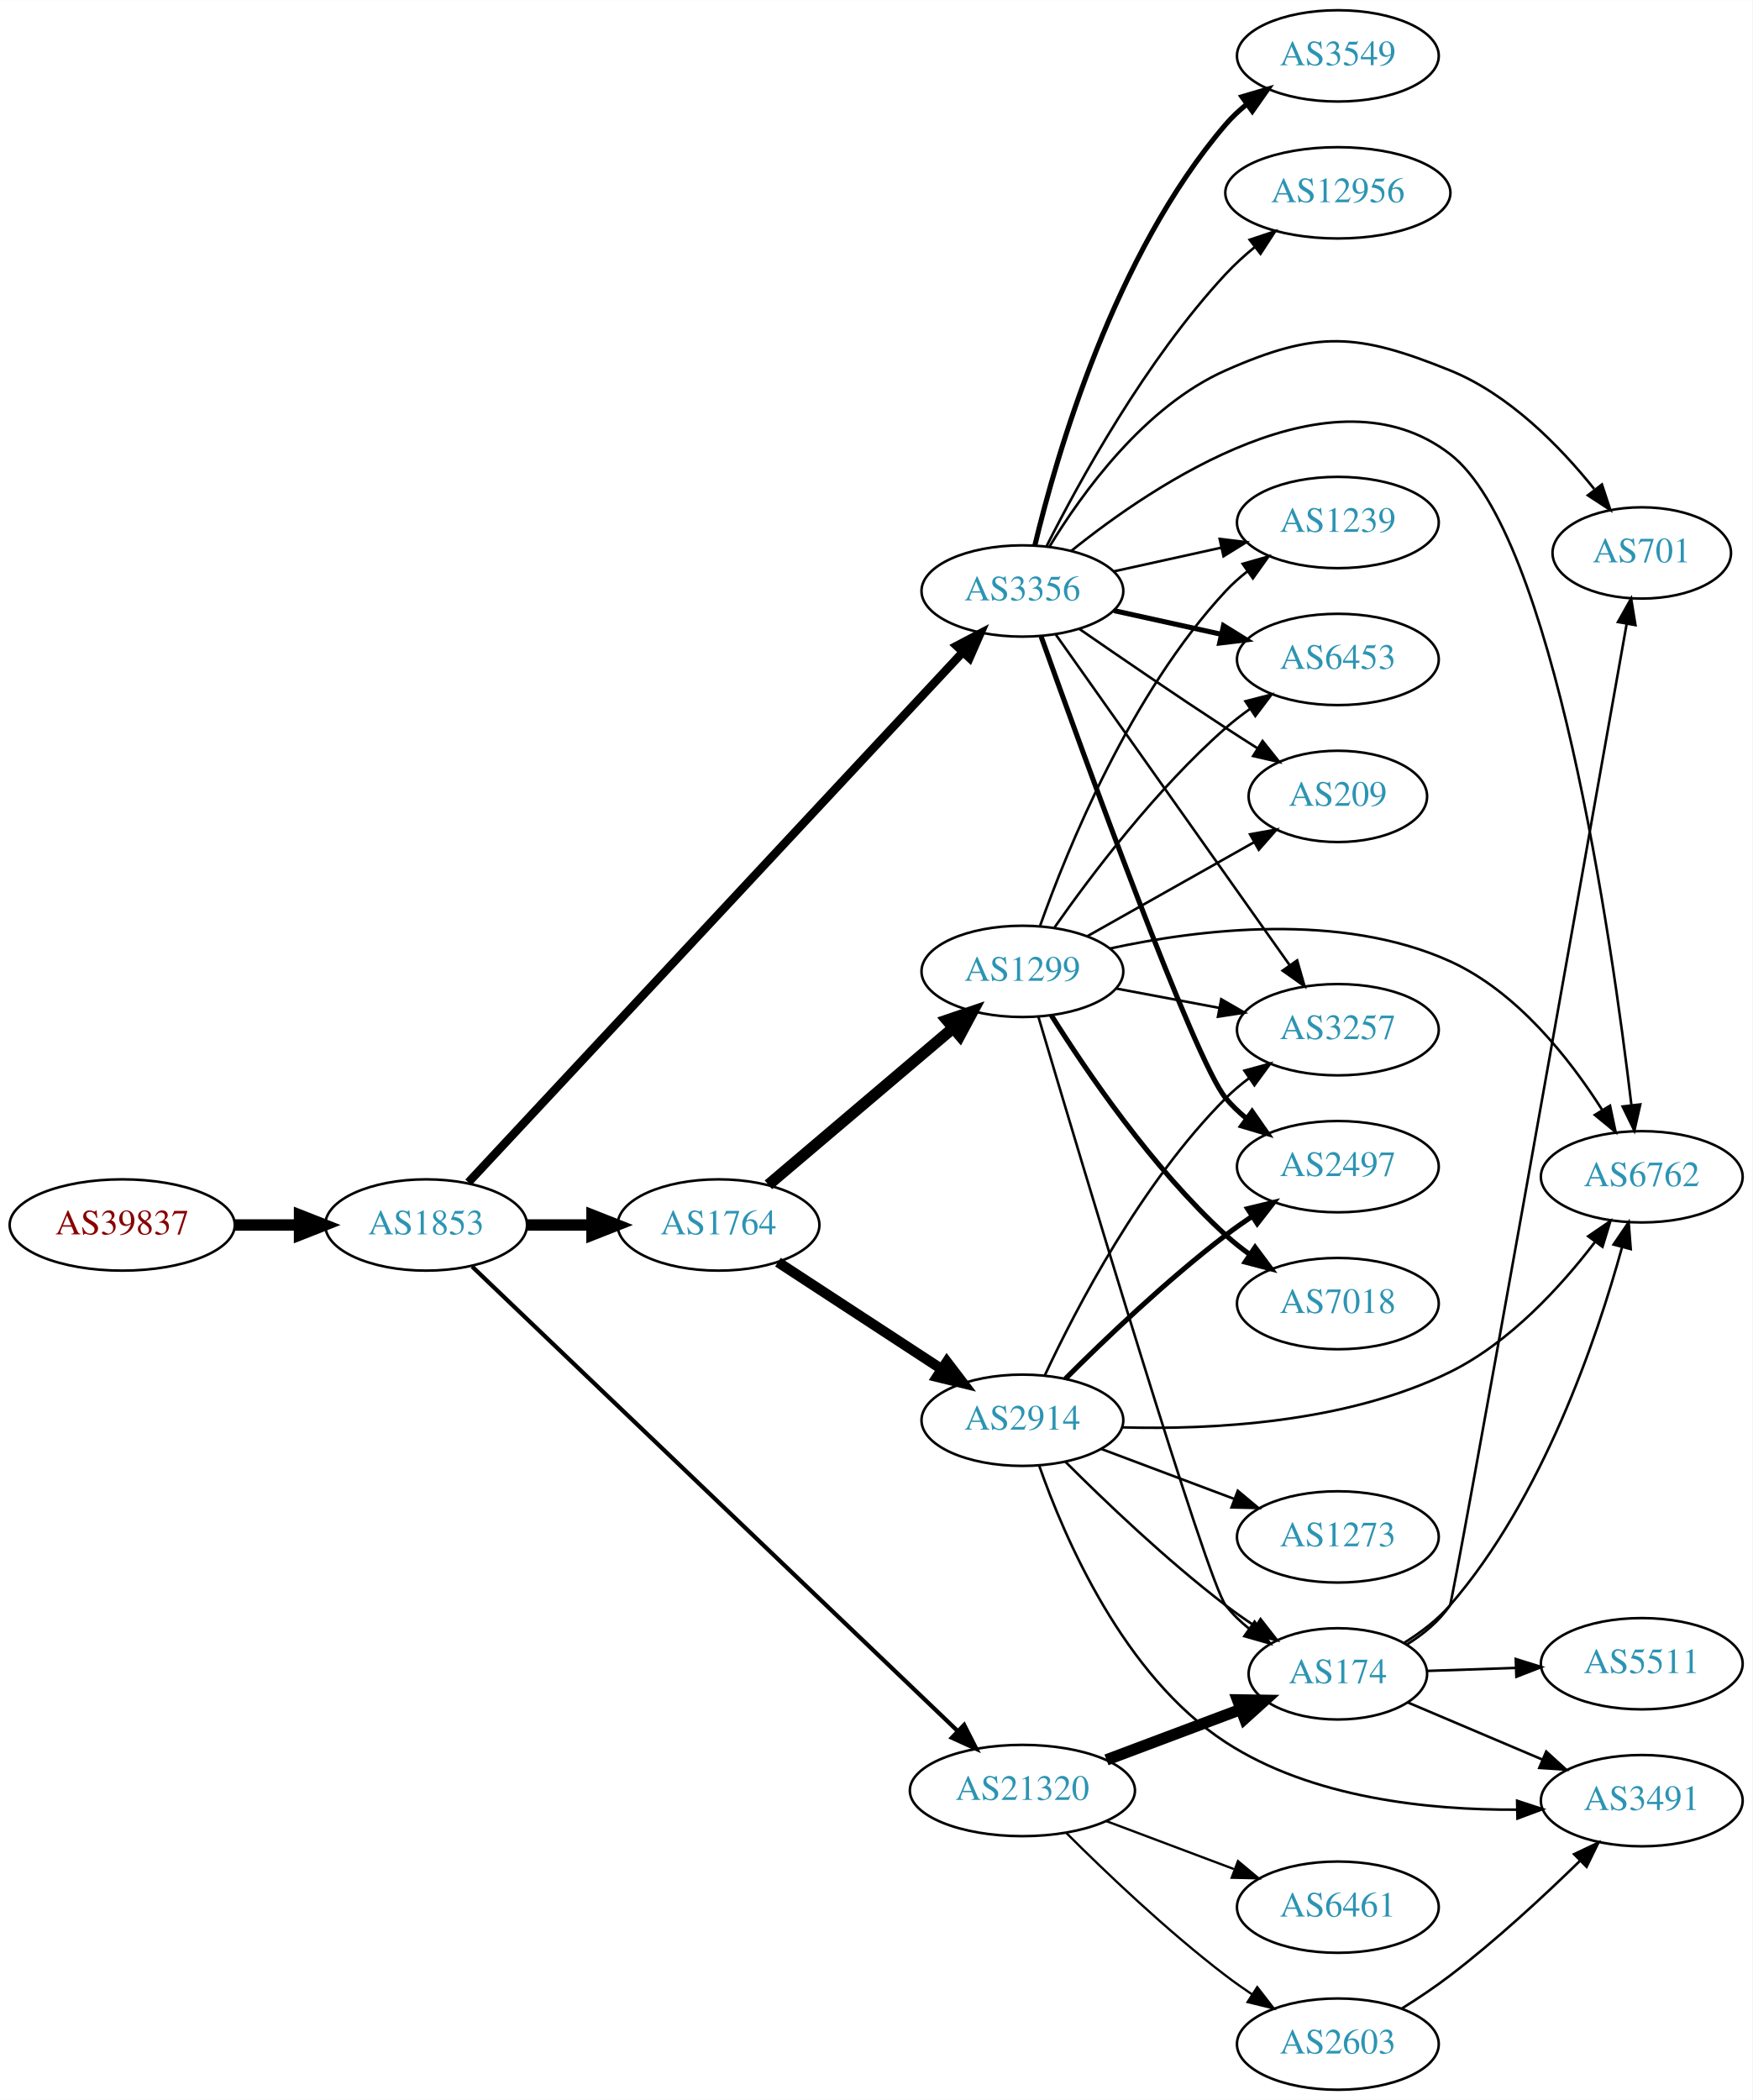
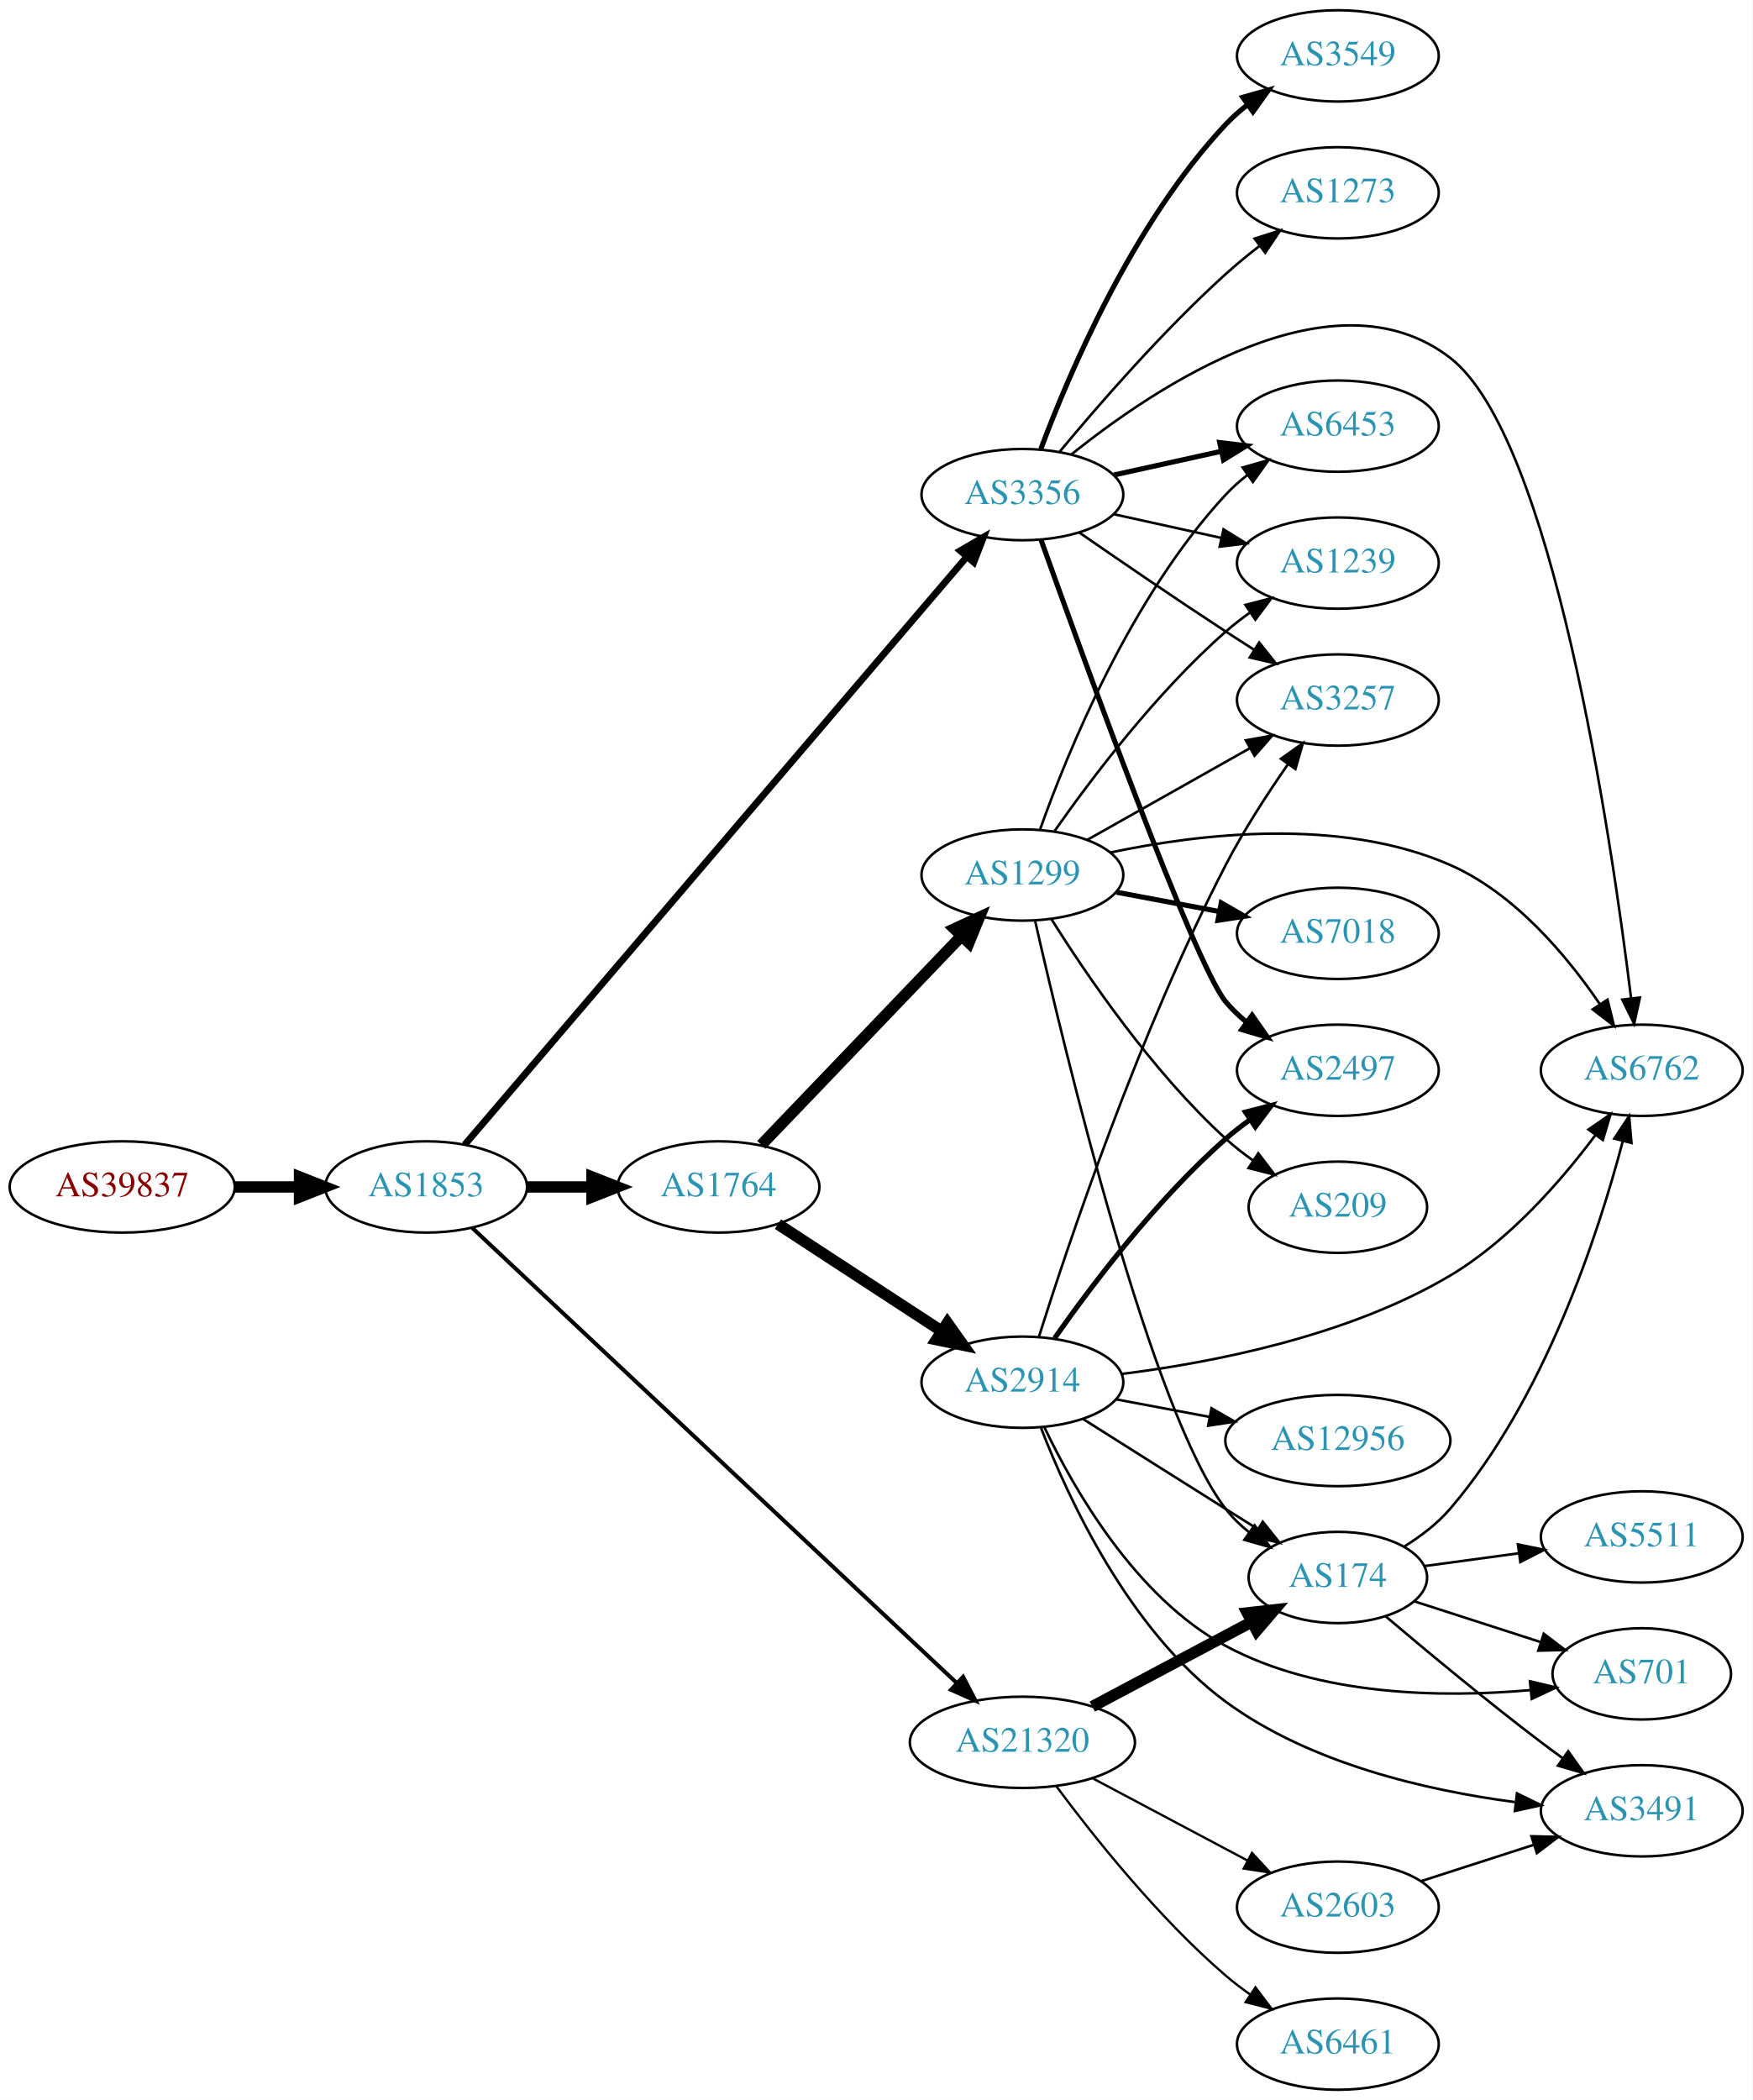
<svg xmlns="http://www.w3.org/2000/svg" xmlns:xlink="http://www.w3.org/1999/xlink" width="691pt" height="828pt" viewBox="0.00 0.00 691.06 828.00">
  <g id="graph0" class="graph" transform="scale(1 1) rotate(0) translate(4 824)">
    <polygon fill="white" stroke="none" points="-4,4 -4,-824 687.055,-824 687.055,4 -4,4" />
    <g id="node1" class="node">
      <g id="a_node1">
        <a xlink:href="/asn/39837" xlink:title="AS39837 ~ MUR [AT]">
-           <ellipse fill="#ffffff" stroke="black" cx="44.196" cy="-341" rx="44.393" ry="18" />
-           <text text-anchor="middle" x="44.196" y="-337.3" font-family="Times,serif" font-size="14.00" fill="#880000">AS39837</text>
+           <ellipse fill="#ffffff" stroke="black" cx="44.196" cy="-356" rx="44.393" ry="18" />
+           <text text-anchor="middle" x="44.196" y="-352.3" font-family="Times,serif" font-size="14.00" fill="#880000">AS39837</text>
        </a>
      </g>
    </g>
    <g id="node2" class="node">
      <g id="a_node2">
        <a xlink:href="/asn/1853" xlink:title="AS1853 ~ ACOnet Backbone [AT]">
-           <ellipse fill="#ffffff" stroke="black" cx="164.039" cy="-341" rx="39.794" ry="18" />
-           <text text-anchor="middle" x="164.039" y="-337.3" font-family="Times,serif" font-size="14.00" fill="#2c94b3">AS1853</text>
+           <ellipse fill="#ffffff" stroke="black" cx="164.039" cy="-356" rx="39.794" ry="18" />
+           <text text-anchor="middle" x="164.039" y="-352.3" font-family="Times,serif" font-size="14.00" fill="#2c94b3">AS1853</text>
        </a>
      </g>
    </g>
    <g id="edge1" class="edge">
-       <path fill="none" stroke="black" stroke-width="4.5" d="M88.407,-341C96.72,-341 105.482,-341 113.965,-341" />
-       <polygon fill="black" stroke="black" stroke-width="4.5" points="114.123,-344.938 124.123,-341 114.123,-337.063 114.123,-344.938" />
+       <path fill="none" stroke="black" stroke-width="4.5" d="M88.407,-356C96.72,-356 105.482,-356 113.965,-356" />
+       <polygon fill="black" stroke="black" stroke-width="4.5" points="114.123,-359.938 124.123,-356 114.123,-352.063 114.123,-359.938" />
    </g>
    <g id="node3" class="node">
      <g id="a_node3">
-         <a xlink:href="/asn/3356" xlink:title="AS3356 ~ Level 3 Parent, LLC [US]">
-           <ellipse fill="#ffffff" stroke="black" cx="399.174" cy="-591" rx="39.794" ry="18" />
-           <text text-anchor="middle" x="399.174" y="-587.3" font-family="Times,serif" font-size="14.00" fill="#2c94b3">AS3356</text>
+         <a xlink:href="/asn/1764" xlink:title="AS1764 ~ NEXTLAYER-AS [AT]">
+           <ellipse fill="#ffffff" stroke="black" cx="279.332" cy="-356" rx="39.794" ry="18" />
+           <text text-anchor="middle" x="279.332" y="-352.3" font-family="Times,serif" font-size="14.00" fill="#2c94b3">AS1764</text>
        </a>
      </g>
    </g>
    <g id="edge2" class="edge">
-       <path fill="none" stroke="black" stroke-width="3.316" d="M180.697,-357.791C221.012,-401.022 328.5,-516.285 375.568,-566.758" />
-       <polygon fill="black" stroke="black" stroke-width="3.316" points="373.204,-569.355 382.584,-574.282 378.323,-564.581 373.204,-569.355" />
+       <path fill="none" stroke="black" stroke-width="4.5" d="M203.711,-356C211.914,-356 220.678,-356 229.21,-356" />
+       <polygon fill="black" stroke="black" stroke-width="4.5" points="229.449,-359.938 239.449,-356 229.449,-352.063 229.449,-359.938" />
    </g>
    <g id="node4" class="node">
      <g id="a_node4">
-         <a xlink:href="/asn/1764" xlink:title="AS1764 ~ NEXTLAYER-AS [AT]">
-           <ellipse fill="#ffffff" stroke="black" cx="279.332" cy="-341" rx="39.794" ry="18" />
-           <text text-anchor="middle" x="279.332" y="-337.3" font-family="Times,serif" font-size="14.00" fill="#2c94b3">AS1764</text>
+         <a xlink:href="/asn/3356" xlink:title="AS3356 ~ Level 3 Parent, LLC [US]">
+           <ellipse fill="#ffffff" stroke="black" cx="399.174" cy="-629" rx="39.794" ry="18" />
+           <text text-anchor="middle" x="399.174" y="-625.3" font-family="Times,serif" font-size="14.00" fill="#2c94b3">AS3356</text>
        </a>
      </g>
    </g>
    <g id="edge3" class="edge">
-       <path fill="none" stroke="black" stroke-width="4.5" d="M203.711,-341C211.914,-341 220.678,-341 229.21,-341" />
-       <polygon fill="black" stroke="black" stroke-width="4.5" points="229.449,-344.938 239.449,-341 229.449,-337.063 229.449,-344.938" />
+       <path fill="none" stroke="black" stroke-width="2.7" d="M179.271,-372.666C218.86,-419.024 330.427,-549.668 377.165,-604.398" />
+       <polygon fill="black" stroke="black" stroke-width="2.7" points="374.676,-606.873 383.831,-612.205 379.999,-602.327 374.676,-606.873" />
    </g>
    <g id="node5" class="node">
      <g id="a_node5">
        <a xlink:href="/asn/21320" xlink:title="AS21320 ~ GEANT Vereniging [EU]">
-           <ellipse fill="#ffffff" stroke="black" cx="399.174" cy="-118" rx="44.393" ry="18" />
-           <text text-anchor="middle" x="399.174" y="-114.3" font-family="Times,serif" font-size="14.00" fill="#2c94b3">AS21320</text>
+           <ellipse fill="#ffffff" stroke="black" cx="399.174" cy="-137" rx="44.393" ry="18" />
+           <text text-anchor="middle" x="399.174" y="-133.3" font-family="Times,serif" font-size="14.00" fill="#2c94b3">AS21320</text>
        </a>
      </g>
    </g>
    <g id="edge4" class="edge">
-       <path fill="none" stroke="black" stroke-width="1.658" d="M182.182,-324.602C223.022,-285.538 326.186,-186.859 373.622,-141.485" />
-       <polygon fill="black" stroke="black" stroke-width="1.658" points="376.199,-143.863 381.006,-134.422 371.36,-138.805 376.199,-143.863" />
+       <path fill="none" stroke="black" stroke-width="1.575" d="M182.182,-339.896C222.922,-301.626 325.683,-205.096 373.274,-160.39" />
+       <polygon fill="black" stroke="black" stroke-width="1.575" points="375.797,-162.823 380.689,-153.425 371.004,-157.721 375.797,-162.823" />
    </g>
    <g id="node6" class="node">
      <g id="a_node6">
-         <a xlink:href="/asn/1239" xlink:title="AS1239 ~ Sprint [US]">
-           <ellipse fill="#ffffff" stroke="black" cx="523.566" cy="-618" rx="39.794" ry="18" />
-           <text text-anchor="middle" x="523.566" y="-614.3" font-family="Times,serif" font-size="14.00" fill="#2c94b3">AS1239</text>
+         <a xlink:href="/asn/1299" xlink:title="AS1299 ~ Telia Carrier [EU]">
+           <ellipse fill="#ffffff" stroke="black" cx="399.174" cy="-479" rx="39.794" ry="18" />
+           <text text-anchor="middle" x="399.174" y="-475.3" font-family="Times,serif" font-size="14.00" fill="#2c94b3">AS1299</text>
        </a>
      </g>
    </g>
    <g id="edge5" class="edge">
-       <path fill="none" stroke="black" d="M435.247,-598.737C448.434,-601.646 463.614,-604.995 477.58,-608.076" />
-       <polygon fill="black" stroke="black" points="476.969,-611.525 487.489,-610.262 478.477,-604.69 476.969,-611.525" />
+       <path fill="none" stroke="black" stroke-width="4.5" d="M296.224,-372.588C316.519,-393.771 351.789,-430.584 375.058,-454.872" />
+       <polygon fill="black" stroke="black" stroke-width="4.5" points="372.396,-457.785 382.157,-462.282 378.082,-452.337 372.396,-457.785" />
    </g>
    <g id="node7" class="node">
      <g id="a_node7">
+         <a xlink:href="/asn/2914" xlink:title="AS2914 ~ NTT America, Inc. [US]">
+           <ellipse fill="#ffffff" stroke="black" cx="399.174" cy="-279" rx="39.794" ry="18" />
+           <text text-anchor="middle" x="399.174" y="-275.3" font-family="Times,serif" font-size="14.00" fill="#2c94b3">AS2914</text>
+         </a>
+       </g>
+     </g>
+     <g id="edge6" class="edge">
+       <path fill="none" stroke="black" stroke-width="4.5" d="M302.774,-341.336C321.04,-329.401 347.016,-312.427 367.252,-299.205" />
+       <polygon fill="black" stroke="black" stroke-width="4.5" points="369.598,-302.376 375.815,-293.61 365.29,-295.784 369.598,-302.376" />
+     </g>
+     <g id="node8" class="node">
+       <g id="a_node8">
+         <a xlink:href="/asn/3257" xlink:title="AS3257 ~ GTT [DE]">
+           <ellipse fill="#ffffff" stroke="black" cx="523.566" cy="-548" rx="39.794" ry="18" />
+           <text text-anchor="middle" x="523.566" y="-544.3" font-family="Times,serif" font-size="14.00" fill="#2c94b3">AS3257</text>
+         </a>
+       </g>
+     </g>
+     <g id="edge23" class="edge">
+       <path fill="none" stroke="black" d="M421.531,-614.099C437.382,-603.123 459.585,-587.921 479.37,-575 482.952,-572.661 486.723,-570.241 490.483,-567.856" />
+       <polygon fill="black" stroke="black" points="492.545,-570.693 499.144,-562.404 488.816,-564.769 492.545,-570.693" />
+     </g>
+     <g id="node13" class="node">
+       <g id="a_node13">
+         <a xlink:href="/asn/6762" xlink:title="AS6762 ~ TELECOM ITALIA SPARKLE S.p.A. [IT]">
+           <ellipse fill="#ffffff" stroke="black" cx="643.409" cy="-402" rx="39.794" ry="18" />
+           <text text-anchor="middle" x="643.409" y="-398.3" font-family="Times,serif" font-size="14.00" fill="#2c94b3">AS6762</text>
+         </a>
+       </g>
+     </g>
+     <g id="edge24" class="edge">
+       <path fill="none" stroke="black" d="M418.407,-644.768C451.34,-671.263 521.602,-718.499 567.762,-683 608.129,-651.957 631.235,-495.294 639.213,-430.31" />
+       <polygon fill="black" stroke="black" points="642.692,-430.692 640.405,-420.347 635.742,-429.86 642.692,-430.692" />
+     </g>
+     <g id="node14" class="node">
+       <g id="a_node14">
+         <a xlink:href="/asn/2497" xlink:title="AS2497 ~ Internet Initiative Japan Inc. [JP]">
+           <ellipse fill="#ffffff" stroke="black" cx="523.566" cy="-402" rx="39.794" ry="18" />
+           <text text-anchor="middle" x="523.566" y="-398.3" font-family="Times,serif" font-size="14.00" fill="#2c94b3">AS2497</text>
+         </a>
+       </g>
+     </g>
+     <g id="edge26" class="edge">
+       <path fill="none" stroke="black" stroke-width="2" d="M406.528,-611.12C423.068,-564.862 467.03,-443.813 479.37,-429 481.776,-426.112 484.574,-423.439 487.566,-420.989" />
+       <polygon fill="black" stroke="black" stroke-width="2" points="489.756,-423.725 495.81,-415.03 485.655,-418.052 489.756,-423.725" />
+     </g>
+     <g id="node15" class="node">
+       <g id="a_node15">
+         <a xlink:href="/asn/1239" xlink:title="AS1239 ~ Sprint [US]">
+           <ellipse fill="#ffffff" stroke="black" cx="523.566" cy="-602" rx="39.794" ry="18" />
+           <text text-anchor="middle" x="523.566" y="-598.3" font-family="Times,serif" font-size="14.00" fill="#2c94b3">AS1239</text>
+         </a>
+       </g>
+     </g>
+     <g id="edge21" class="edge">
+       <path fill="none" stroke="black" d="M435.247,-621.263C448.434,-618.354 463.614,-615.005 477.58,-611.924" />
+       <polygon fill="black" stroke="black" points="478.477,-615.31 487.489,-609.738 476.969,-608.475 478.477,-615.31" />
+     </g>
+     <g id="node18" class="node">
+       <g id="a_node18">
+         <a xlink:href="/asn/6453" xlink:title="AS6453 ~ TATA COMMUNICATIONS (AMERICA) INC [US]">
+           <ellipse fill="#ffffff" stroke="black" cx="523.566" cy="-656" rx="39.794" ry="18" />
+           <text text-anchor="middle" x="523.566" y="-652.3" font-family="Times,serif" font-size="14.00" fill="#2c94b3">AS6453</text>
+         </a>
+       </g>
+     </g>
+     <g id="edge22" class="edge">
+       <path fill="none" stroke="black" stroke-width="2" d="M435.247,-636.737C448.434,-639.646 463.614,-642.995 477.58,-646.076" />
+       <polygon fill="black" stroke="black" stroke-width="2" points="476.969,-649.525 487.489,-648.262 478.477,-642.69 476.969,-649.525" />
+     </g>
+     <g id="node19" class="node">
+       <g id="a_node19">
        <a xlink:href="/asn/3549" xlink:title="AS3549 ~ Level 3 Parent, LLC [US]">
          <ellipse fill="#ffffff" stroke="black" cx="523.566" cy="-802" rx="39.794" ry="18" />
          <text text-anchor="middle" x="523.566" y="-798.3" font-family="Times,serif" font-size="14.00" fill="#2c94b3">AS3549</text>
        </a>
      </g>
    </g>
-     <g id="edge6" class="edge">
-       <path fill="none" stroke="black" stroke-width="2" d="M404.062,-608.868C412.487,-644.125 435.314,-723.672 479.37,-775 481.818,-777.852 484.644,-780.501 487.655,-782.937" />
-       <polygon fill="black" stroke="black" stroke-width="2" points="485.759,-785.884 495.923,-788.875 489.842,-780.199 485.759,-785.884" />
-     </g>
-     <g id="node8" class="node">
-       <g id="a_node8">
-         <a xlink:href="/asn/6453" xlink:title="AS6453 ~ TATA COMMUNICATIONS (AMERICA) INC [US]">
-           <ellipse fill="#ffffff" stroke="black" cx="523.566" cy="-564" rx="39.794" ry="18" />
-           <text text-anchor="middle" x="523.566" y="-560.3" font-family="Times,serif" font-size="14.00" fill="#2c94b3">AS6453</text>
-         </a>
-       </g>
-     </g>
-     <g id="edge7" class="edge">
-       <path fill="none" stroke="black" stroke-width="2" d="M435.247,-583.263C448.434,-580.354 463.614,-577.005 477.58,-573.924" />
-       <polygon fill="black" stroke="black" stroke-width="2" points="478.477,-577.31 487.489,-571.738 476.969,-570.475 478.477,-577.31" />
+     <g id="edge25" class="edge">
+       <path fill="none" stroke="black" stroke-width="2" d="M406.459,-647.014C417.471,-676.558 442.631,-735.924 479.37,-775 481.945,-777.738 484.855,-780.312 487.919,-782.699" />
+       <polygon fill="black" stroke="black" stroke-width="2" points="486.069,-785.677 496.261,-788.571 490.098,-779.953 486.069,-785.677" />
+     </g>
+     <g id="node20" class="node">
+       <g id="a_node20">
+         <a xlink:href="/asn/1273" xlink:title="AS1273 ~ Vodafone Group PLC [EU]">
+           <ellipse fill="#ffffff" stroke="black" cx="523.566" cy="-748" rx="39.794" ry="18" />
+           <text text-anchor="middle" x="523.566" y="-744.3" font-family="Times,serif" font-size="14.00" fill="#2c94b3">AS1273</text>
+         </a>
+       </g>
+     </g>
+     <g id="edge27" class="edge">
+       <path fill="none" stroke="black" d="M413.879,-645.93C429.007,-664.151 454.52,-693.538 479.37,-716 483.524,-719.755 488.104,-723.508 492.682,-727.053" />
+       <polygon fill="black" stroke="black" points="490.728,-729.962 500.827,-733.166 494.93,-724.364 490.728,-729.962" />
    </g>
    <g id="node9" class="node">
      <g id="a_node9">
-         <a xlink:href="/asn/12956" xlink:title="AS12956 ~ TELXIUS [ES]">
-           <ellipse fill="#ffffff" stroke="black" cx="523.566" cy="-748" rx="44.393" ry="18" />
-           <text text-anchor="middle" x="523.566" y="-744.3" font-family="Times,serif" font-size="14.00" fill="#2c94b3">AS12956</text>
-         </a>
-       </g>
-     </g>
-     <g id="edge8" class="edge">
-       <path fill="none" stroke="black" d="M408.645,-608.555C421.522,-634.093 447.884,-682.132 479.37,-716 482.855,-719.749 486.83,-723.36 490.924,-726.721" />
-       <polygon fill="black" stroke="black" points="488.795,-729.498 498.847,-732.844 493.075,-723.96 488.795,-729.498" />
-     </g>
-     <g id="node10" class="node">
-       <g id="a_node10">
-         <a xlink:href="/asn/3257" xlink:title="AS3257 ~ GTT [DE]">
-           <ellipse fill="#ffffff" stroke="black" cx="523.566" cy="-418" rx="39.794" ry="18" />
-           <text text-anchor="middle" x="523.566" y="-414.3" font-family="Times,serif" font-size="14.00" fill="#2c94b3">AS3257</text>
-         </a>
-       </g>
-     </g>
-     <g id="edge9" class="edge">
-       <path fill="none" stroke="black" d="M412.357,-573.78C433.984,-543.21 479.182,-479.324 504.461,-443.591" />
-       <polygon fill="black" stroke="black" points="507.514,-445.336 510.433,-435.151 501.8,-441.293 507.514,-445.336" />
-     </g>
-     <g id="node11" class="node">
-       <g id="a_node11">
-         <a xlink:href="/asn/701" xlink:title="AS701 ~ UUNET [US]">
-           <ellipse fill="#ffffff" stroke="black" cx="643.409" cy="-606" rx="35.194" ry="18" />
-           <text text-anchor="middle" x="643.409" y="-602.3" font-family="Times,serif" font-size="14.00" fill="#2c94b3">AS701</text>
-         </a>
-       </g>
-     </g>
-     <g id="edge10" class="edge">
-       <path fill="none" stroke="black" d="M409.78,-608.367C422.533,-629.407 447.238,-663.798 479.37,-678 515.303,-693.881 531.333,-692.706 567.762,-678 591.08,-668.587 611.172,-648.017 624.618,-631.264" />
-       <polygon fill="black" stroke="black" points="627.705,-632.991 631.025,-622.93 622.155,-628.724 627.705,-632.991" />
-     </g>
-     <g id="node12" class="node">
-       <g id="a_node12">
-         <a xlink:href="/asn/6762" xlink:title="AS6762 ~ TELECOM ITALIA SPARKLE S.p.A. [IT]">
-           <ellipse fill="#ffffff" stroke="black" cx="643.409" cy="-360" rx="39.794" ry="18" />
-           <text text-anchor="middle" x="643.409" y="-356.3" font-family="Times,serif" font-size="14.00" fill="#2c94b3">AS6762</text>
-         </a>
-       </g>
-     </g>
-     <g id="edge11" class="edge">
-       <path fill="none" stroke="black" d="M418.42,-606.784C451.372,-633.305 521.663,-680.58 567.762,-645 608.707,-613.399 631.546,-453.857 639.333,-388.245" />
-       <polygon fill="black" stroke="black" points="642.823,-388.534 640.494,-378.198 635.869,-387.73 642.823,-388.534" />
-     </g>
-     <g id="node13" class="node">
-       <g id="a_node13">
-         <a xlink:href="/asn/2497" xlink:title="AS2497 ~ Internet Initiative Japan Inc. [JP]">
-           <ellipse fill="#ffffff" stroke="black" cx="523.566" cy="-364" rx="39.794" ry="18" />
-           <text text-anchor="middle" x="523.566" y="-360.3" font-family="Times,serif" font-size="14.00" fill="#2c94b3">AS2497</text>
-         </a>
-       </g>
-     </g>
-     <g id="edge12" class="edge">
-       <path fill="none" stroke="black" stroke-width="2" d="M406.528,-573.12C423.068,-526.862 467.03,-405.813 479.37,-391 481.776,-388.112 484.574,-385.439 487.566,-382.989" />
-       <polygon fill="black" stroke="black" stroke-width="2" points="489.756,-385.725 495.81,-377.03 485.655,-380.052 489.756,-385.725" />
-     </g>
-     <g id="node14" class="node">
-       <g id="a_node14">
-         <a xlink:href="/asn/209" xlink:title="AS209 ~ CenturyLink Communications, LLC [US]">
-           <ellipse fill="#ffffff" stroke="black" cx="523.566" cy="-510" rx="35.194" ry="18" />
-           <text text-anchor="middle" x="523.566" y="-506.3" font-family="Times,serif" font-size="14.00" fill="#2c94b3">AS209</text>
-         </a>
-       </g>
-     </g>
-     <g id="edge13" class="edge">
-       <path fill="none" stroke="black" d="M421.531,-576.099C437.382,-565.123 459.585,-549.921 479.37,-537 483.415,-534.358 487.7,-531.615 491.939,-528.933" />
-       <polygon fill="black" stroke="black" points="493.877,-531.85 500.484,-523.568 490.154,-525.921 493.877,-531.85" />
-     </g>
-     <g id="node15" class="node">
-       <g id="a_node15">
-         <a xlink:href="/asn/1299" xlink:title="AS1299 ~ Telia Carrier [EU]">
-           <ellipse fill="#ffffff" stroke="black" cx="399.174" cy="-441" rx="39.794" ry="18" />
-           <text text-anchor="middle" x="399.174" y="-437.3" font-family="Times,serif" font-size="14.00" fill="#2c94b3">AS1299</text>
-         </a>
-       </g>
-     </g>
-     <g id="edge14" class="edge">
-       <path fill="none" stroke="black" stroke-width="4.5" d="M299.004,-356.845C318.656,-373.522 349.751,-399.909 371.88,-418.687" />
-       <polygon fill="black" stroke="black" stroke-width="4.5" points="369.417,-421.761 379.589,-425.229 374.512,-415.756 369.417,-421.761" />
-     </g>
-     <g id="node16" class="node">
-       <g id="a_node16">
-         <a xlink:href="/asn/2914" xlink:title="AS2914 ~ NTT America, Inc. [US]">
-           <ellipse fill="#ffffff" stroke="black" cx="399.174" cy="-264" rx="39.794" ry="18" />
-           <text text-anchor="middle" x="399.174" y="-260.3" font-family="Times,serif" font-size="14.00" fill="#2c94b3">AS2914</text>
-         </a>
-       </g>
-     </g>
-     <g id="edge15" class="edge">
-       <path fill="none" stroke="black" stroke-width="4.05" d="M302.774,-326.336C321.04,-314.401 347.016,-297.427 367.252,-284.205" />
-       <polygon fill="black" stroke="black" stroke-width="4.05" points="369.382,-287.046 375.815,-278.61 365.505,-281.113 369.382,-287.046" />
-     </g>
-     <g id="node17" class="node">
-       <g id="a_node17">
        <a xlink:href="/asn/174" xlink:title="AS174 ~ Cogent Communications [US]">
-           <ellipse fill="#ffffff" stroke="black" cx="523.566" cy="-164" rx="35.194" ry="18" />
-           <text text-anchor="middle" x="523.566" y="-160.3" font-family="Times,serif" font-size="14.00" fill="#2c94b3">AS174</text>
-         </a>
-       </g>
-     </g>
-     <g id="edge31" class="edge">
-       <path fill="none" stroke="black" stroke-width="4.5" d="M432.331,-130.086C448.554,-136.183 468.32,-143.612 485.213,-149.961" />
-       <polygon fill="black" stroke="black" stroke-width="4.5" points="484.033,-153.724 494.779,-153.556 486.804,-146.353 484.033,-153.724" />
+           <ellipse fill="#ffffff" stroke="black" cx="523.566" cy="-202" rx="35.194" ry="18" />
+           <text text-anchor="middle" x="523.566" y="-198.3" font-family="Times,serif" font-size="14.00" fill="#2c94b3">AS174</text>
+         </a>
+       </g>
+     </g>
+     <g id="edge30" class="edge">
+       <path fill="none" stroke="black" stroke-width="4.5" d="M426.731,-151.104C445.182,-160.903 469.897,-174.028 489.607,-184.496" />
+       <polygon fill="black" stroke="black" stroke-width="4.5" points="487.871,-188.032 498.55,-189.245 491.565,-181.077 487.871,-188.032" />
    </g>
    <g id="node21" class="node">
      <g id="a_node21">
        <a xlink:href="/asn/6461" xlink:title="AS6461 ~ Zayo Bandwidth [US]">
-           <ellipse fill="#ffffff" stroke="black" cx="523.566" cy="-72" rx="39.794" ry="18" />
-           <text text-anchor="middle" x="523.566" y="-68.3" font-family="Times,serif" font-size="14.00" fill="#2c94b3">AS6461</text>
-         </a>
-       </g>
-     </g>
-     <g id="edge29" class="edge">
-       <path fill="none" stroke="black" stroke-width="0.9" d="M432.331,-105.914C447.698,-100.139 466.245,-93.168 482.518,-87.052" />
-       <polygon fill="black" stroke="black" stroke-width="0.9" points="484.178,-90.167 492.307,-83.373 481.715,-83.615 484.178,-90.167" />
+           <ellipse fill="#ffffff" stroke="black" cx="523.566" cy="-18" rx="39.794" ry="18" />
+           <text text-anchor="middle" x="523.566" y="-14.3" font-family="Times,serif" font-size="14.00" fill="#2c94b3">AS6461</text>
+         </a>
+       </g>
+     </g>
+     <g id="edge28" class="edge">
+       <path fill="none" stroke="black" stroke-width="0.9" d="M412.551,-119.685C427.099,-100.09 452.664,-67.924 479.37,-45 482.38,-42.417 485.66,-39.91 489.024,-37.532" />
+       <polygon fill="black" stroke="black" stroke-width="0.9" points="491.071,-40.375 497.453,-31.918 487.19,-34.549 491.071,-40.375" />
    </g>
    <g id="node22" class="node">
      <g id="a_node22">
        <a xlink:href="/asn/2603" xlink:title="AS2603 ~ NORDUnet [NO]">
-           <ellipse fill="#ffffff" stroke="black" cx="523.566" cy="-18" rx="39.794" ry="18" />
-           <text text-anchor="middle" x="523.566" y="-14.3" font-family="Times,serif" font-size="14.00" fill="#2c94b3">AS2603</text>
-         </a>
-       </g>
-     </g>
-     <g id="edge30" class="edge">
-       <path fill="none" stroke="black" stroke-width="0.9" d="M416.369,-101.385C431.842,-85.93 456.177,-62.693 479.37,-45 482.693,-42.465 486.26,-39.947 489.869,-37.525" />
-       <polygon fill="black" stroke="black" stroke-width="0.9" points="491.778,-40.458 498.269,-32.085 487.973,-34.583 491.778,-40.458" />
+           <ellipse fill="#ffffff" stroke="black" cx="523.566" cy="-72" rx="39.794" ry="18" />
+           <text text-anchor="middle" x="523.566" y="-68.3" font-family="Times,serif" font-size="14.00" fill="#2c94b3">AS2603</text>
+         </a>
+       </g>
+     </g>
+     <g id="edge29" class="edge">
+       <path fill="none" stroke="black" stroke-width="0.9" d="M426.731,-122.896C444.697,-113.355 468.601,-100.66 488.041,-90.336" />
+       <polygon fill="black" stroke="black" stroke-width="0.9" points="489.709,-93.413 496.9,-85.631 486.426,-87.23 489.709,-93.413" />
+     </g>
+     <g id="edge14" class="edge">
+       <path fill="none" stroke="black" d="M424.648,-492.797C443.038,-503.165 468.45,-517.491 488.777,-528.951" />
+       <polygon fill="black" stroke="black" points="487.286,-532.128 497.715,-533.99 490.723,-526.03 487.286,-532.128" />
+     </g>
+     <g id="edge17" class="edge">
+       <path fill="none" stroke="black" d="M404.172,-460.982C415.717,-410.12 450.15,-266.691 479.37,-229 481.991,-225.619 485.164,-222.551 488.587,-219.8" />
+       <polygon fill="black" stroke="black" points="490.725,-222.575 496.884,-213.954 486.694,-216.853 490.725,-222.575" />
+     </g>
+     <g id="edge16" class="edge">
+       <path fill="none" stroke="black" d="M433.901,-487.878C468.94,-495.298 524.581,-501.927 567.762,-483 593.164,-471.866 613.742,-447.35 626.81,-428.188" />
+       <polygon fill="black" stroke="black" points="629.906,-429.848 632.442,-419.562 624.044,-426.021 629.906,-429.848" />
+     </g>
+     <g id="edge15" class="edge">
+       <path fill="none" stroke="black" d="M411.884,-496.386C426.195,-516.801 451.915,-550.928 479.37,-575 482.352,-577.615 485.615,-580.142 488.969,-582.532" />
+       <polygon fill="black" stroke="black" points="487.126,-585.51 497.384,-588.162 491.019,-579.692 487.126,-585.51" />
+     </g>
+     <g id="node16" class="node">
+       <g id="a_node16">
+         <a xlink:href="/asn/7018" xlink:title="AS7018 ~ AT&amp;T Services, Inc. [US]">
+           <ellipse fill="#ffffff" stroke="black" cx="523.566" cy="-456" rx="39.794" ry="18" />
+           <text text-anchor="middle" x="523.566" y="-452.3" font-family="Times,serif" font-size="14.00" fill="#2c94b3">AS7018</text>
+         </a>
+       </g>
    </g>
    <g id="edge18" class="edge">
-       <path fill="none" stroke="black" d="M406.161,-459.027C416.9,-489.221 441.875,-550.668 479.37,-591 481.929,-593.753 484.829,-596.336 487.886,-598.729" />
-       <polygon fill="black" stroke="black" points="486.031,-601.704 496.22,-604.61 490.067,-595.984 486.031,-601.704" />
-     </g>
-     <g id="edge21" class="edge">
-       <path fill="none" stroke="black" d="M411.884,-458.386C426.195,-478.801 451.915,-512.928 479.37,-537 482.352,-539.615 485.615,-542.142 488.969,-544.532" />
-       <polygon fill="black" stroke="black" points="487.126,-547.51 497.384,-550.162 491.019,-541.692 487.126,-547.51" />
+       <path fill="none" stroke="black" stroke-width="2" d="M436.234,-472.224C448.933,-469.837 463.38,-467.122 476.774,-464.605" />
+       <polygon fill="black" stroke="black" stroke-width="2" points="477.583,-468.015 486.764,-462.728 476.29,-461.135 477.583,-468.015" />
+     </g>
+     <g id="node17" class="node">
+       <g id="a_node17">
+         <a xlink:href="/asn/209" xlink:title="AS209 ~ CenturyLink Communications, LLC [US]">
+           <ellipse fill="#ffffff" stroke="black" cx="523.566" cy="-348" rx="35.194" ry="18" />
+           <text text-anchor="middle" x="523.566" y="-344.3" font-family="Times,serif" font-size="14.00" fill="#2c94b3">AS209</text>
+         </a>
+       </g>
    </g>
    <g id="edge19" class="edge">
-       <path fill="none" stroke="black" d="M436.234,-434.224C448.933,-431.837 463.38,-429.122 476.774,-426.605" />
-       <polygon fill="black" stroke="black" points="477.583,-430.015 486.764,-424.728 476.29,-423.135 477.583,-430.015" />
-     </g>
-     <g id="edge16" class="edge">
-       <path fill="none" stroke="black" d="M433.669,-450.016C468.765,-457.635 524.678,-464.503 567.762,-445 594.139,-433.06 614.891,-406.684 627.75,-386.458" />
-       <polygon fill="black" stroke="black" points="630.888,-388.034 633.094,-377.671 624.907,-384.396 630.888,-388.034" />
-     </g>
-     <g id="edge22" class="edge">
-       <path fill="none" stroke="black" d="M424.648,-454.797C443.607,-465.486 470.029,-480.382 490.649,-492.006" />
-       <polygon fill="black" stroke="black" points="488.949,-495.066 499.379,-496.928 492.387,-488.968 488.949,-495.066" />
-     </g>
-     <g id="edge17" class="edge">
-       <path fill="none" stroke="black" d="M405.498,-423.02C422.05,-367.287 471.943,-200.58 479.37,-191 481.991,-187.619 485.164,-184.551 488.587,-181.8" />
-       <polygon fill="black" stroke="black" points="490.725,-184.575 496.884,-175.954 486.694,-178.853 490.725,-184.575" />
-     </g>
-     <g id="node18" class="node">
-       <g id="a_node18">
-         <a xlink:href="/asn/7018" xlink:title="AS7018 ~ AT&amp;T Services, Inc. [US]">
-           <ellipse fill="#ffffff" stroke="black" cx="523.566" cy="-310" rx="39.794" ry="18" />
-           <text text-anchor="middle" x="523.566" y="-306.3" font-family="Times,serif" font-size="14.00" fill="#2c94b3">AS7018</text>
-         </a>
-       </g>
+       <path fill="none" stroke="black" d="M410.602,-461.634C424.391,-439.648 450.358,-401.454 479.37,-375 482.695,-371.968 486.404,-369.076 490.214,-366.386" />
+       <polygon fill="black" stroke="black" points="492.186,-369.278 498.604,-360.847 488.33,-363.436 492.186,-369.278" />
    </g>
    <g id="edge20" class="edge">
-       <path fill="none" stroke="black" stroke-width="2" d="M410.602,-423.634C424.391,-401.648 450.358,-363.454 479.37,-337 482.301,-334.328 485.53,-331.763 488.864,-329.351" />
-       <polygon fill="black" stroke="black" stroke-width="2" points="490.92,-332.186 497.254,-323.692 487.006,-326.382 490.92,-332.186" />
-     </g>
-     <g id="edge23" class="edge">
-       <path fill="none" stroke="black" d="M408.025,-281.747C420.305,-308.017 446.131,-357.726 479.37,-391 482.173,-393.806 485.319,-396.457 488.603,-398.922" />
-       <polygon fill="black" stroke="black" points="486.707,-401.865 496.93,-404.647 490.672,-396.097 486.707,-401.865" />
-     </g>
-     <g id="edge24" class="edge">
-       <path fill="none" stroke="black" d="M438.487,-261.198C473.846,-260.218 526.9,-262.912 567.762,-283 591.311,-294.577 611.556,-316.745 624.997,-334.333" />
-       <polygon fill="black" stroke="black" points="622.286,-336.555 631.033,-342.533 627.924,-332.405 622.286,-336.555" />
-     </g>
-     <g id="edge27" class="edge">
-       <path fill="none" stroke="black" stroke-width="2" d="M416.073,-280.319C431.53,-295.772 456.029,-319.194 479.37,-337 482.693,-339.534 486.26,-342.053 489.869,-344.475" />
-       <polygon fill="black" stroke="black" stroke-width="2" points="487.973,-347.417 498.269,-349.915 491.778,-341.542 487.973,-347.417" />
-     </g>
-     <g id="edge26" class="edge">
-       <path fill="none" stroke="black" d="M416.073,-247.681C431.53,-232.228 456.029,-208.806 479.37,-191 483.029,-188.209 486.985,-185.437 490.966,-182.792" />
-       <polygon fill="black" stroke="black" points="493.087,-185.59 499.616,-177.246 489.308,-179.697 493.087,-185.59" />
-     </g>
-     <g id="node19" class="node">
-       <g id="a_node19">
+       <path fill="none" stroke="black" d="M406.161,-497.027C416.9,-527.221 441.875,-588.668 479.37,-629 481.929,-631.753 484.829,-634.336 487.886,-636.729" />
+       <polygon fill="black" stroke="black" points="486.031,-639.704 496.22,-642.61 490.067,-633.984 486.031,-639.704" />
+     </g>
+     <g id="edge7" class="edge">
+       <path fill="none" stroke="black" d="M405.711,-297.026C417.165,-333.294 445.263,-417.234 479.37,-483 486.429,-496.61 495.687,-510.888 503.821,-522.585" />
+       <polygon fill="black" stroke="black" points="501.128,-524.838 509.767,-530.972 506.839,-520.79 501.128,-524.838" />
+     </g>
+     <g id="edge8" class="edge">
+       <path fill="none" stroke="black" d="M423.03,-264.532C438.84,-254.533 460.369,-240.936 479.37,-229 483.461,-226.43 487.773,-223.728 492.025,-221.066" />
+       <polygon fill="black" stroke="black" points="493.957,-223.986 500.579,-215.716 490.245,-218.051 493.957,-223.986" />
+     </g>
+     <g id="node10" class="node">
+       <g id="a_node10">
+         <a xlink:href="/asn/701" xlink:title="AS701 ~ UUNET [US]">
+           <ellipse fill="#ffffff" stroke="black" cx="643.409" cy="-164" rx="35.194" ry="18" />
+           <text text-anchor="middle" x="643.409" y="-160.3" font-family="Times,serif" font-size="14.00" fill="#2c94b3">AS701</text>
+         </a>
+       </g>
+     </g>
+     <g id="edge9" class="edge">
+       <path fill="none" stroke="black" d="M407.843,-261.25C419.405,-236.945 443.797,-194.142 479.37,-175 516.274,-155.142 564.874,-154.538 599.385,-157.581" />
+       <polygon fill="black" stroke="black" points="599.311,-161.091 609.614,-158.625 600.021,-154.127 599.311,-161.091" />
+     </g>
+     <g id="node11" class="node">
+       <g id="a_node11">
        <a xlink:href="/asn/3491" xlink:title="AS3491 ~ PCCW Global, Inc. [US]">
-           <ellipse fill="#ffffff" stroke="black" cx="643.409" cy="-114" rx="39.794" ry="18" />
-           <text text-anchor="middle" x="643.409" y="-110.3" font-family="Times,serif" font-size="14.00" fill="#2c94b3">AS3491</text>
-         </a>
-       </g>
-     </g>
-     <g id="edge25" class="edge">
-       <path fill="none" stroke="black" d="M405.771,-246.161C415.659,-217.862 439.073,-163.21 479.37,-137 513.247,-114.965 559.43,-110.253 593.996,-110.451" />
-       <polygon fill="black" stroke="black" points="594.256,-113.957 604.323,-110.657 594.395,-106.958 594.256,-113.957" />
-     </g>
-     <g id="node20" class="node">
-       <g id="a_node20">
-         <a xlink:href="/asn/1273" xlink:title="AS1273 ~ Vodafone Group PLC [EU]">
-           <ellipse fill="#ffffff" stroke="black" cx="523.566" cy="-218" rx="39.794" ry="18" />
-           <text text-anchor="middle" x="523.566" y="-214.3" font-family="Times,serif" font-size="14.00" fill="#2c94b3">AS1273</text>
-         </a>
-       </g>
-     </g>
-     <g id="edge28" class="edge">
-       <path fill="none" stroke="black" d="M430.428,-252.629C446.169,-246.713 465.616,-239.404 482.581,-233.028" />
-       <polygon fill="black" stroke="black" points="484.107,-236.194 492.236,-229.399 481.644,-229.641 484.107,-236.194" />
+           <ellipse fill="#ffffff" stroke="black" cx="643.409" cy="-110" rx="39.794" ry="18" />
+           <text text-anchor="middle" x="643.409" y="-106.3" font-family="Times,serif" font-size="14.00" fill="#2c94b3">AS3491</text>
+         </a>
+       </g>
+     </g>
+     <g id="edge10" class="edge">
+       <path fill="none" stroke="black" d="M406.527,-260.937C417.172,-233.355 441.27,-180.999 479.37,-153 512.612,-128.571 558.66,-118.007 593.343,-113.446" />
+       <polygon fill="black" stroke="black" points="594.198,-116.869 603.715,-112.215 593.372,-109.918 594.198,-116.869" />
+     </g>
+     <g id="node12" class="node">
+       <g id="a_node12">
+         <a xlink:href="/asn/12956" xlink:title="AS12956 ~ TELXIUS [ES]">
+           <ellipse fill="#ffffff" stroke="black" cx="523.566" cy="-256" rx="44.393" ry="18" />
+           <text text-anchor="middle" x="523.566" y="-252.3" font-family="Times,serif" font-size="14.00" fill="#2c94b3">AS12956</text>
+         </a>
+       </g>
+     </g>
+     <g id="edge11" class="edge">
+       <path fill="none" stroke="black" d="M436.234,-272.224C447.692,-270.07 460.574,-267.65 472.821,-265.348" />
+       <polygon fill="black" stroke="black" points="473.732,-268.738 482.914,-263.452 472.439,-261.859 473.732,-268.738" />
+     </g>
+     <g id="edge12" class="edge">
+       <path fill="none" stroke="black" d="M438.495,-282.282C474.099,-286.738 527.53,-297.108 567.762,-321 591.078,-334.845 611.466,-358.204 625.017,-376.289" />
+       <polygon fill="black" stroke="black" points="622.398,-378.639 631.102,-384.679 628.064,-374.529 622.398,-378.639" />
+     </g>
+     <g id="edge13" class="edge">
+       <path fill="none" stroke="black" stroke-width="2" d="M411.884,-296.386C426.195,-316.801 451.915,-350.928 479.37,-375 482.352,-377.615 485.615,-380.142 488.969,-382.532" />
+       <polygon fill="black" stroke="black" stroke-width="2" points="487.126,-385.51 497.384,-388.162 491.019,-379.692 487.126,-385.51" />
+     </g>
+     <g id="edge34" class="edge">
+       <path fill="none" stroke="black" d="M553.696,-192.607C568.71,-187.765 587.226,-181.795 603.451,-176.562" />
+       <polygon fill="black" stroke="black" points="604.763,-179.817 613.206,-173.417 602.614,-173.155 604.763,-179.817" />
    </g>
    <g id="edge35" class="edge">
-       <path fill="none" stroke="black" d="M550.773,-175.574C557.225,-179.588 563.499,-184.702 567.762,-191 569.142,-193.039 620.965,-484.986 637.437,-577.928" />
-       <polygon fill="black" stroke="black" points="634.031,-578.766 639.222,-588.002 640.923,-577.545 634.031,-578.766" />
-     </g>
-     <g id="edge36" class="edge">
-       <path fill="none" stroke="black" d="M549.824,-176.302C556.272,-180.319 562.782,-185.252 567.762,-191 604.374,-233.249 625.734,-296.307 635.639,-332.255" />
-       <polygon fill="black" stroke="black" points="632.294,-333.294 638.242,-342.062 639.06,-331.498 632.294,-333.294" />
+       <path fill="none" stroke="black" d="M542.489,-186.619C558.335,-173.184 582.215,-153.331 603.762,-137 606.52,-134.91 609.422,-132.773 612.343,-130.663" />
+       <polygon fill="black" stroke="black" points="614.406,-133.491 620.531,-124.846 610.352,-127.785 614.406,-133.491" />
    </g>
    <g id="edge33" class="edge">
-       <path fill="none" stroke="black" d="M551.012,-152.779C566.701,-146.123 586.856,-137.571 604.245,-130.193" />
-       <polygon fill="black" stroke="black" points="605.737,-133.362 613.575,-126.234 603.003,-126.918 605.737,-133.362" />
+       <path fill="none" stroke="black" d="M549.856,-214.274C556.305,-218.291 562.806,-223.231 567.762,-229 605.012,-272.36 626.19,-337.135 635.881,-373.885" />
+       <polygon fill="black" stroke="black" points="632.57,-375.067 638.419,-383.901 639.355,-373.348 632.57,-375.067" />
    </g>
    <g id="node23" class="node">
      <g id="a_node23">
        <a xlink:href="/asn/5511" xlink:title="AS5511 ~ Orange S.A. [FR]">
-           <ellipse fill="#ffffff" stroke="black" cx="643.409" cy="-168" rx="39.794" ry="18" />
-           <text text-anchor="middle" x="643.409" y="-164.3" font-family="Times,serif" font-size="14.00" fill="#2c94b3">AS5511</text>
-         </a>
-       </g>
-     </g>
-     <g id="edge34" class="edge">
-       <path fill="none" stroke="black" d="M558.651,-165.157C569.587,-165.528 581.919,-165.947 593.692,-166.346" />
-       <polygon fill="black" stroke="black" points="593.73,-169.85 603.843,-166.691 593.968,-162.854 593.73,-169.85" />
+           <ellipse fill="#ffffff" stroke="black" cx="643.409" cy="-218" rx="39.794" ry="18" />
+           <text text-anchor="middle" x="643.409" y="-214.3" font-family="Times,serif" font-size="14.00" fill="#2c94b3">AS5511</text>
+         </a>
+       </g>
    </g>
    <g id="edge32" class="edge">
-       <path fill="none" stroke="black" d="M548.868,-32.079C555.179,-36.033 561.859,-40.49 567.762,-45 585.866,-58.831 604.693,-76.258 618.911,-90.139" />
-       <polygon fill="black" stroke="black" points="616.727,-92.901 626.301,-97.439 621.647,-87.922 616.727,-92.901" />
+       <path fill="none" stroke="black" d="M557.706,-206.499C569.193,-208.059 582.31,-209.84 594.734,-211.527" />
+       <polygon fill="black" stroke="black" points="594.576,-215.038 604.956,-212.915 595.518,-208.101 594.576,-215.038" />
+     </g>
+     <g id="edge31" class="edge">
+       <path fill="none" stroke="black" d="M556.456,-82.283C570.08,-86.677 586.166,-91.864 600.716,-96.555" />
+       <polygon fill="black" stroke="black" points="599.902,-99.97 610.493,-99.708 602.05,-93.308 599.902,-99.97" />
    </g>
  </g>
</svg>
